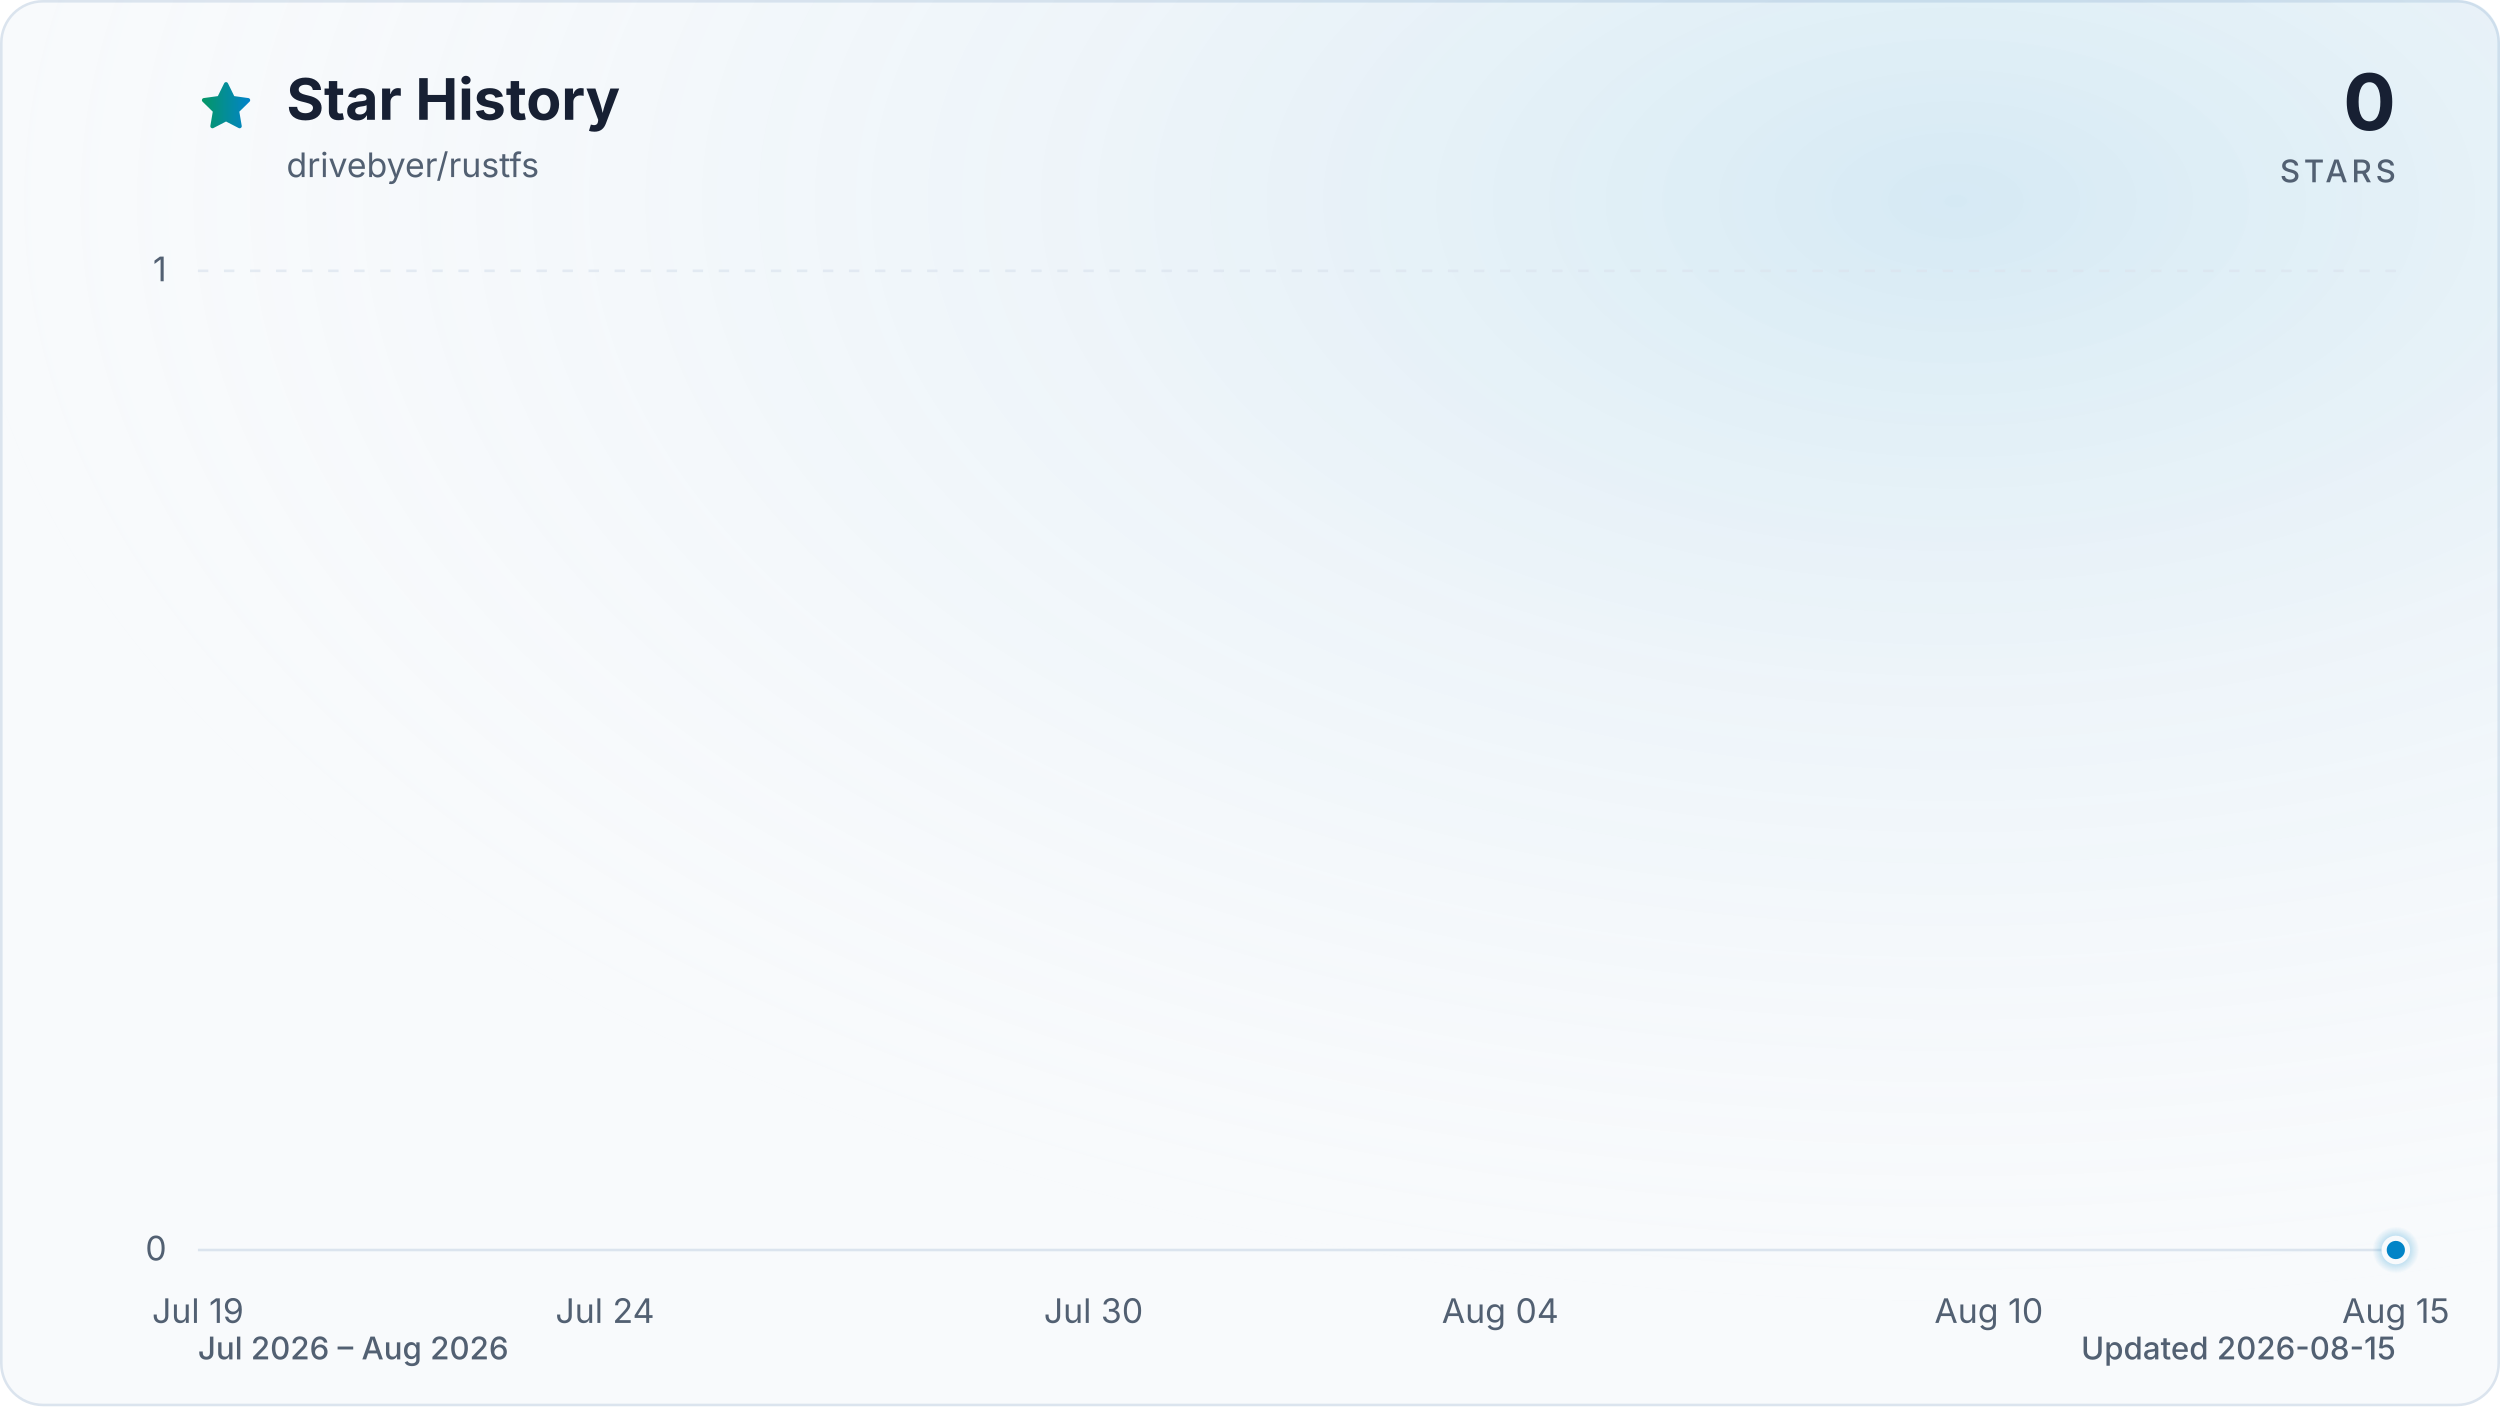
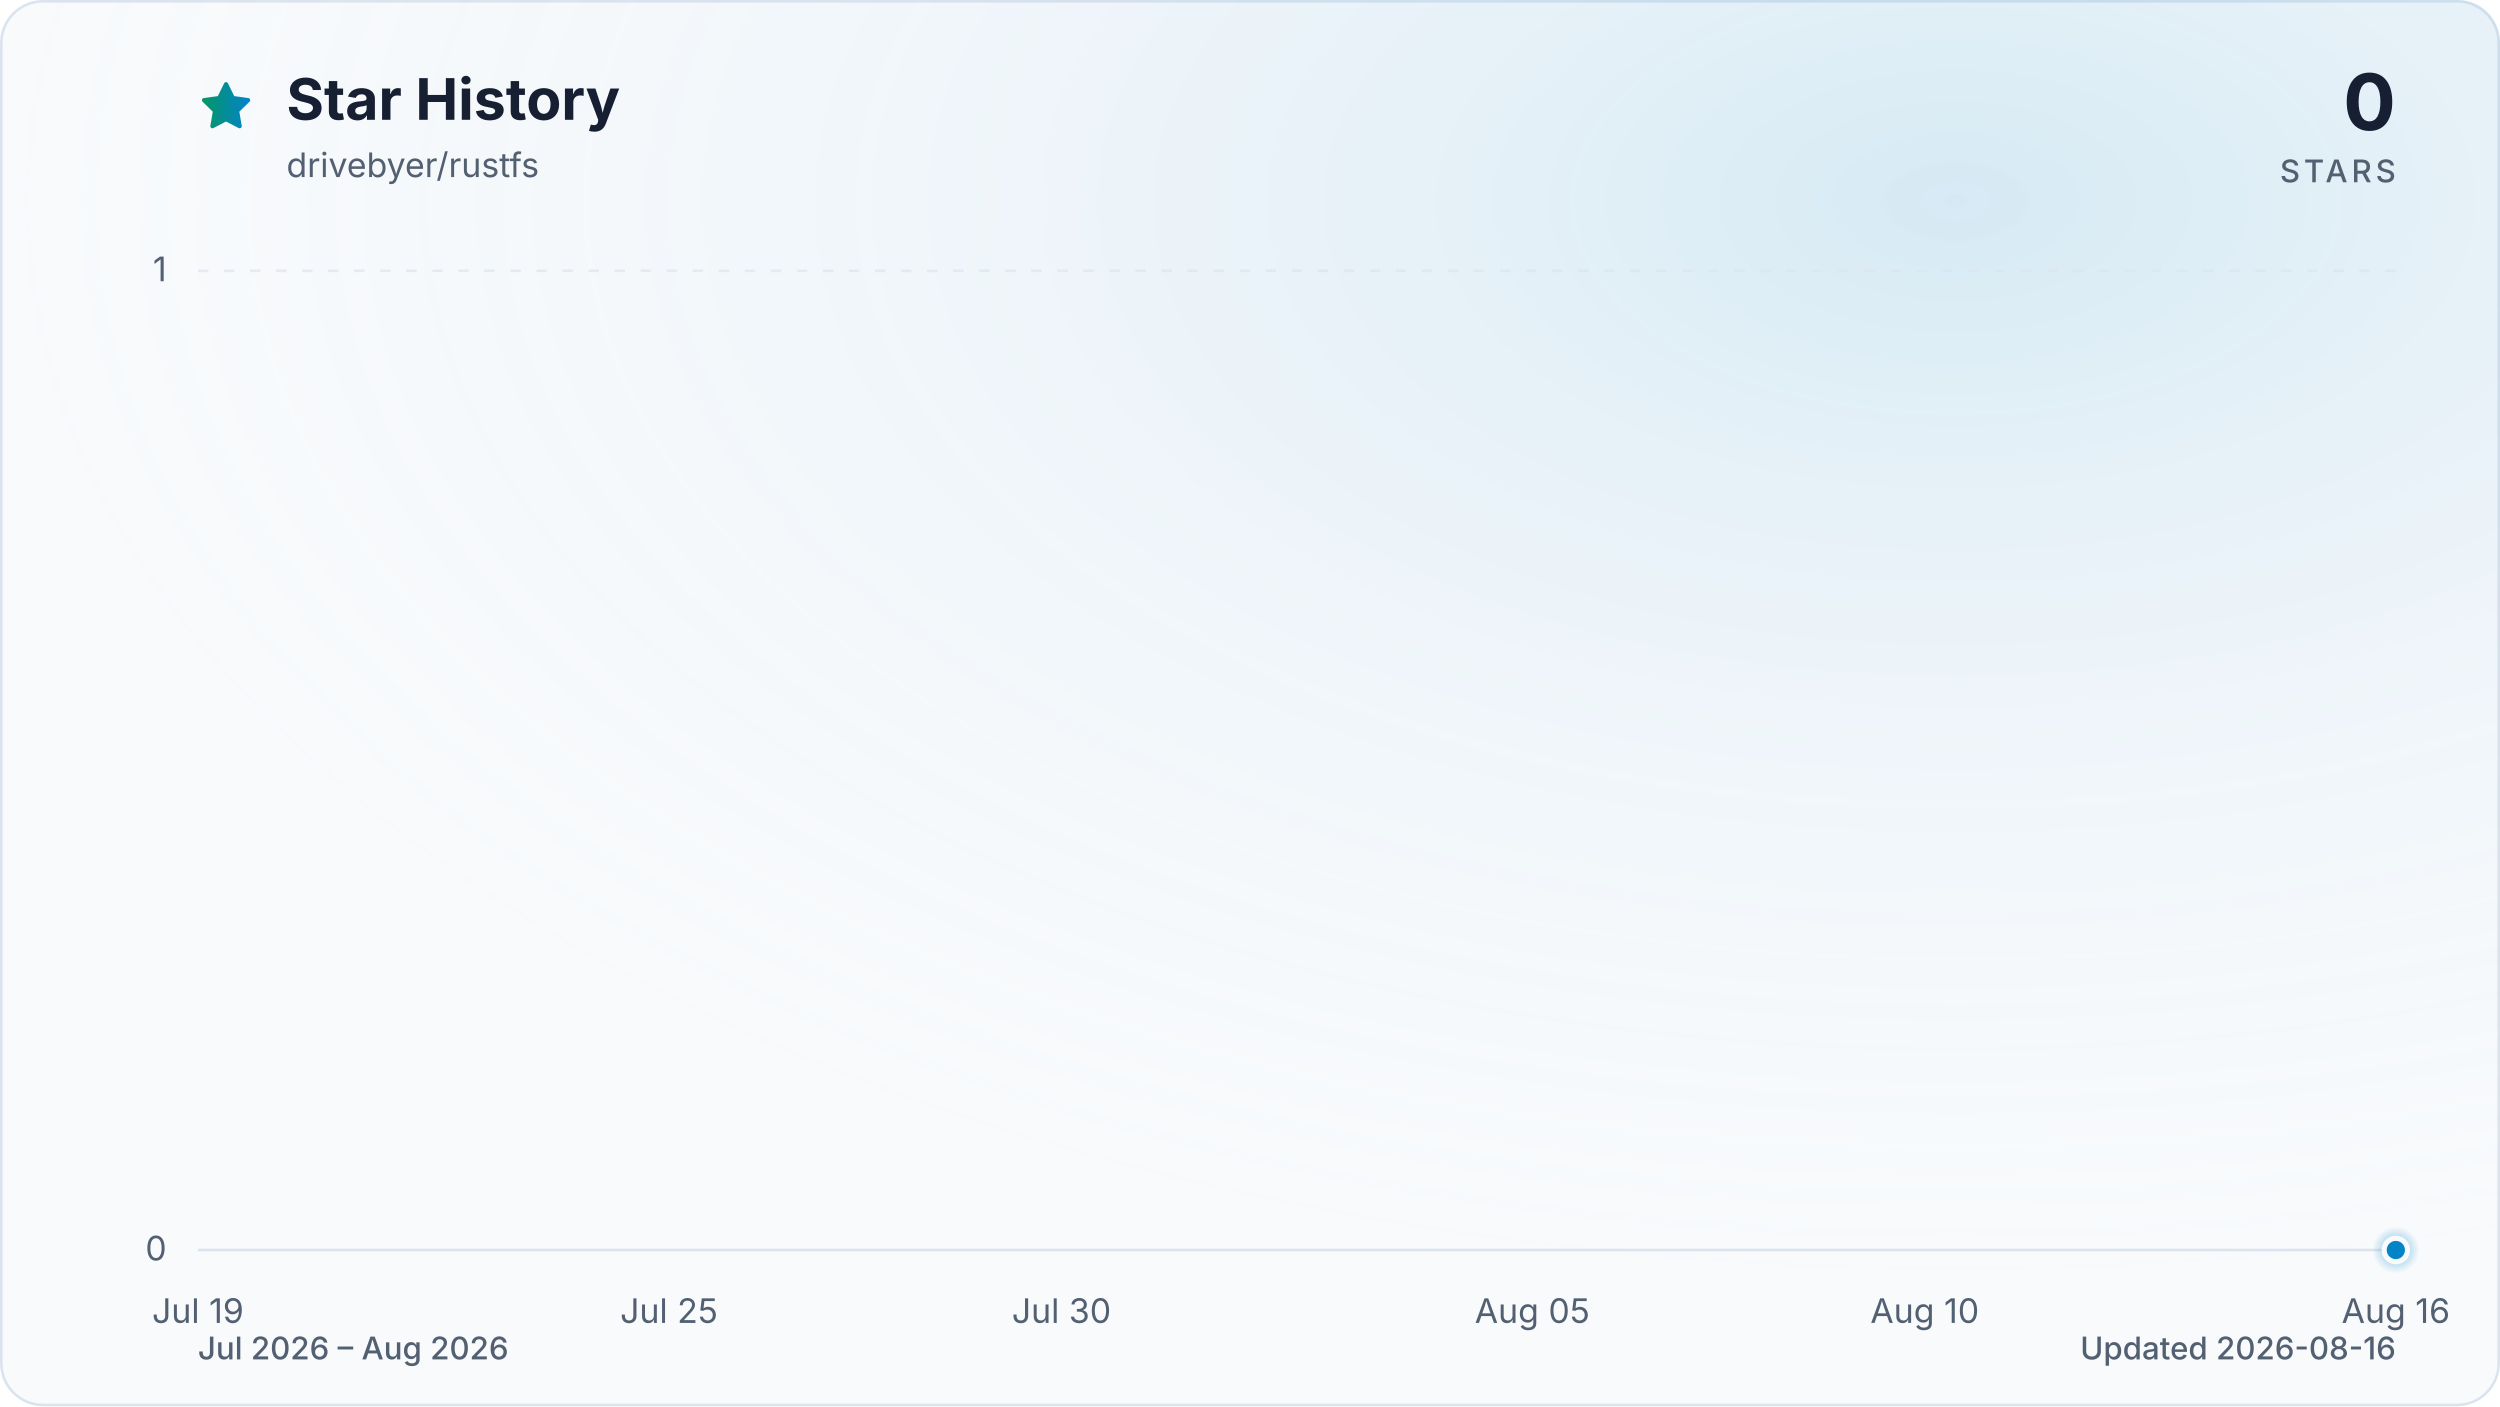
<svg xmlns="http://www.w3.org/2000/svg" viewBox="0 0 960 540" role="img" aria-labelledby="title description" data-style="gradient" data-variant="glow" data-animated="true">
  <defs>
    <linearGradient id="trend" x1="0" y1="0" x2="1" y2="0">
      <stop offset="0%" stop-color="#059669" />
      <stop offset="100%" stop-color="#0284c7" />
    </linearGradient>
    <linearGradient id="area" x1="0" y1="0" x2="0" y2="1">
      <stop offset="0%" stop-color="#059669" stop-opacity="0.30" />
      <stop offset="55%" stop-color="#0284c7" stop-opacity="0.10" />
      <stop offset="100%" stop-color="#0284c7" stop-opacity="0.01" />
    </linearGradient>
    <radialGradient id="marker-halo" cx="50%" cy="50%" r="50%">
      <stop offset="0%" stop-color="#0284c7" stop-opacity="0.55" />
      <stop offset="100%" stop-color="#0284c7" stop-opacity="0" />
    </radialGradient>
    <radialGradient id="surface-glow" cx="78%" cy="14%" r="80%">
      <stop offset="0%" stop-color="#0284c7" stop-opacity="0.14" />
      <stop offset="100%" stop-color="#f8fafc" stop-opacity="0" />
    </radialGradient>
    <filter id="trend-glow" x="-20%" y="-20%" width="140%" height="140%">
      <feGaussianBlur stdDeviation="7" />
    </filter>
  </defs>
  <style>
.trend-enter{transform-box:fill-box;transform-origin:center;animation:trend-enter 520ms cubic-bezier(0.16,1,0.3,1)}
.marker-enter{transform-box:fill-box;transform-origin:center;animation:marker-enter 320ms cubic-bezier(0.16,1,0.3,1) 200ms both}
.marker-pulse{transform-box:fill-box;transform-origin:center;animation:marker-pulse 2.6s ease-out infinite}
@keyframes trend-enter{from{opacity:.35;transform:translateY(10px)}to{opacity:1;transform:translateY(0)}}
@keyframes marker-enter{from{opacity:0;transform:scale(.4)}to{opacity:1;transform:scale(1)}}
@keyframes marker-pulse{0%{opacity:.5;transform:scale(.7)}70%,100%{opacity:0;transform:scale(2.1)}}
@media (prefers-reduced-motion:reduce){.trend-enter,.marker-enter,.marker-pulse{animation:none!important}}
@media (prefers-reduced-motion:reduce){.marker-pulse{opacity:0}}
</style>
  <rect x="0.5" y="0.5" width="959" height="539" fill="#f8fafc" stroke="#dbe4ee" stroke-width="1" rx="16" />
  <rect width="960" height="540" fill="url(#surface-glow)" rx="16" />
  <path d="M12 2.6l2.9 5.9 6.5.9-4.7 4.6 1.1 6.5-5.8-3-5.8 3 1.1-6.5-4.7-4.6 6.5-.9L12 2.6Z" transform="translate(76 30) scale(.9)" fill="url(#trend)" stroke="url(#trend)" stroke-width="1.8" stroke-linejoin="round" aria-hidden="true" />
  <text x="110" y="46" fill="#172033" font-family="ui-sans-serif, system-ui, -apple-system, BlinkMacSystemFont, 'Segoe UI', sans-serif" font-size="22" font-weight="700">Star History</text>
  <text x="110" y="68" fill="#526072" font-family="ui-sans-serif, system-ui, -apple-system, BlinkMacSystemFont, 'Segoe UI', sans-serif" font-size="13">drivebyer/rustfs</text>
  <text x="920" y="50" fill="#172033" font-family="ui-sans-serif, system-ui, -apple-system, BlinkMacSystemFont, 'Segoe UI', sans-serif" font-size="30" font-weight="700" text-anchor="end">0</text>
  <text x="920" y="70" fill="#526072" font-family="ui-sans-serif, system-ui, -apple-system, BlinkMacSystemFont, 'Segoe UI', sans-serif" font-size="12" font-weight="500" letter-spacing="1.5" text-anchor="end">STARS</text>
  <line x1="76" y1="480.0" x2="920" y2="480.0" stroke="#dbe4ee" stroke-width="1" stroke-dasharray="0" opacity="1" />
  <text x="64" y="484.0" fill="#526072" font-family="ui-sans-serif, system-ui, -apple-system, BlinkMacSystemFont, 'Segoe UI', sans-serif" font-size="13" text-anchor="end">0</text>
  <line x1="76" y1="104.0" x2="920" y2="104.0" stroke="#dbe4ee" stroke-width="1" stroke-dasharray="4 6" opacity="0.7" />
  <text x="64" y="108.0" fill="#526072" font-family="ui-sans-serif, system-ui, -apple-system, BlinkMacSystemFont, 'Segoe UI', sans-serif" font-size="13" text-anchor="end">1</text>
  <text x="76.0" y="508" fill="#526072" font-family="ui-sans-serif, system-ui, -apple-system, BlinkMacSystemFont, 'Segoe UI', sans-serif" font-size="13" text-anchor="middle">Jul 19</text>
-   <text x="232.3" y="508" fill="#526072" font-family="ui-sans-serif, system-ui, -apple-system, BlinkMacSystemFont, 'Segoe UI', sans-serif" font-size="13" text-anchor="middle">Jul 24</text>
-   <text x="419.9" y="508" fill="#526072" font-family="ui-sans-serif, system-ui, -apple-system, BlinkMacSystemFont, 'Segoe UI', sans-serif" font-size="13" text-anchor="middle">Jul 30</text>
-   <text x="576.1" y="508" fill="#526072" font-family="ui-sans-serif, system-ui, -apple-system, BlinkMacSystemFont, 'Segoe UI', sans-serif" font-size="13" text-anchor="middle">Aug 04</text>
-   <text x="763.7" y="508" fill="#526072" font-family="ui-sans-serif, system-ui, -apple-system, BlinkMacSystemFont, 'Segoe UI', sans-serif" font-size="13" text-anchor="middle">Aug 10</text>
-   <text x="920.0" y="508" fill="#526072" font-family="ui-sans-serif, system-ui, -apple-system, BlinkMacSystemFont, 'Segoe UI', sans-serif" font-size="13" text-anchor="middle">Aug 15</text>
+   <text x="256.9" y="508" fill="#526072" font-family="ui-sans-serif, system-ui, -apple-system, BlinkMacSystemFont, 'Segoe UI', sans-serif" font-size="13" text-anchor="middle">Jul 25</text>
+   <text x="407.6" y="508" fill="#526072" font-family="ui-sans-serif, system-ui, -apple-system, BlinkMacSystemFont, 'Segoe UI', sans-serif" font-size="13" text-anchor="middle">Jul 30</text>
+   <text x="588.4" y="508" fill="#526072" font-family="ui-sans-serif, system-ui, -apple-system, BlinkMacSystemFont, 'Segoe UI', sans-serif" font-size="13" text-anchor="middle">Aug 05</text>
+   <text x="739.1" y="508" fill="#526072" font-family="ui-sans-serif, system-ui, -apple-system, BlinkMacSystemFont, 'Segoe UI', sans-serif" font-size="13" text-anchor="middle">Aug 10</text>
+   <text x="920.0" y="508" fill="#526072" font-family="ui-sans-serif, system-ui, -apple-system, BlinkMacSystemFont, 'Segoe UI', sans-serif" font-size="13" text-anchor="middle">Aug 16</text>
  <g class="trend-enter">
-     <path d="M 76.0 480.0 C 86.4 480.0, 96.8 480.0, 107.3 480.0 C 117.7 480.0, 128.1 480.0, 138.5 480.0 C 148.9 480.0, 159.4 480.0, 169.8 480.0 C 180.2 480.0, 190.6 480.0, 201.0 480.0 C 211.5 480.0, 221.9 480.0, 232.3 480.0 C 242.7 480.0, 253.1 480.0, 263.6 480.0 C 274.0 480.0, 284.4 480.0, 294.8 480.0 C 305.2 480.0, 315.7 480.0, 326.1 480.0 C 336.5 480.0, 346.9 480.0, 357.3 480.0 C 367.8 480.0, 378.2 480.0, 388.6 480.0 C 399.0 480.0, 409.4 480.0, 419.9 480.0 C 430.3 480.0, 440.7 480.0, 451.1 480.0 C 461.5 480.0, 472.0 480.0, 482.4 480.0 C 492.8 480.0, 503.2 480.0, 513.6 480.0 C 524.0 480.0, 534.5 480.0, 544.9 480.0 C 555.3 480.0, 565.7 480.0, 576.1 480.0 C 586.6 480.0, 597.0 480.0, 607.4 480.0 C 617.8 480.0, 628.2 480.0, 638.7 480.0 C 649.1 480.0, 659.5 480.0, 669.9 480.0 C 680.3 480.0, 690.8 480.0, 701.2 480.0 C 711.6 480.0, 722.0 480.0, 732.4 480.0 C 742.9 480.0, 753.3 480.0, 763.7 480.0 C 774.1 480.0, 784.5 480.0, 795.0 480.0 C 805.4 480.0, 815.8 480.0, 826.2 480.0 C 836.6 480.0, 847.1 480.0, 857.5 480.0 C 867.9 480.0, 878.3 480.0, 888.7 480.0 C 899.2 480.0, 909.6 480.0, 920.0 480.0 L 920.0 480.0 L 76.0 480.0 Z" fill="url(#area)" />
-     <path d="M 76.0 480.0 C 86.4 480.0, 96.8 480.0, 107.3 480.0 C 117.7 480.0, 128.1 480.0, 138.5 480.0 C 148.9 480.0, 159.4 480.0, 169.8 480.0 C 180.2 480.0, 190.6 480.0, 201.0 480.0 C 211.5 480.0, 221.9 480.0, 232.3 480.0 C 242.7 480.0, 253.1 480.0, 263.6 480.0 C 274.0 480.0, 284.4 480.0, 294.8 480.0 C 305.2 480.0, 315.7 480.0, 326.1 480.0 C 336.5 480.0, 346.9 480.0, 357.3 480.0 C 367.8 480.0, 378.2 480.0, 388.6 480.0 C 399.0 480.0, 409.4 480.0, 419.9 480.0 C 430.3 480.0, 440.7 480.0, 451.1 480.0 C 461.5 480.0, 472.0 480.0, 482.4 480.0 C 492.8 480.0, 503.2 480.0, 513.6 480.0 C 524.0 480.0, 534.5 480.0, 544.9 480.0 C 555.3 480.0, 565.7 480.0, 576.1 480.0 C 586.6 480.0, 597.0 480.0, 607.4 480.0 C 617.8 480.0, 628.2 480.0, 638.7 480.0 C 649.1 480.0, 659.5 480.0, 669.9 480.0 C 680.3 480.0, 690.8 480.0, 701.2 480.0 C 711.6 480.0, 722.0 480.0, 732.4 480.0 C 742.9 480.0, 753.3 480.0, 763.7 480.0 C 774.1 480.0, 784.5 480.0, 795.0 480.0 C 805.4 480.0, 815.8 480.0, 826.2 480.0 C 836.6 480.0, 847.1 480.0, 857.5 480.0 C 867.9 480.0, 878.3 480.0, 888.7 480.0 C 899.2 480.0, 909.6 480.0, 920.0 480.0" fill="none" stroke="url(#trend)" stroke-width="12" stroke-linecap="round" stroke-linejoin="round" opacity="0.16" filter="url(#trend-glow)" />
-     <path d="M 76.0 480.0 C 86.4 480.0, 96.8 480.0, 107.3 480.0 C 117.7 480.0, 128.1 480.0, 138.5 480.0 C 148.9 480.0, 159.4 480.0, 169.8 480.0 C 180.2 480.0, 190.6 480.0, 201.0 480.0 C 211.5 480.0, 221.9 480.0, 232.3 480.0 C 242.7 480.0, 253.1 480.0, 263.6 480.0 C 274.0 480.0, 284.4 480.0, 294.8 480.0 C 305.2 480.0, 315.7 480.0, 326.1 480.0 C 336.5 480.0, 346.9 480.0, 357.3 480.0 C 367.8 480.0, 378.2 480.0, 388.6 480.0 C 399.0 480.0, 409.4 480.0, 419.9 480.0 C 430.3 480.0, 440.7 480.0, 451.1 480.0 C 461.5 480.0, 472.0 480.0, 482.4 480.0 C 492.8 480.0, 503.2 480.0, 513.6 480.0 C 524.0 480.0, 534.5 480.0, 544.9 480.0 C 555.3 480.0, 565.7 480.0, 576.1 480.0 C 586.6 480.0, 597.0 480.0, 607.4 480.0 C 617.8 480.0, 628.2 480.0, 638.7 480.0 C 649.1 480.0, 659.5 480.0, 669.9 480.0 C 680.3 480.0, 690.8 480.0, 701.2 480.0 C 711.6 480.0, 722.0 480.0, 732.4 480.0 C 742.9 480.0, 753.3 480.0, 763.7 480.0 C 774.1 480.0, 784.5 480.0, 795.0 480.0 C 805.4 480.0, 815.8 480.0, 826.2 480.0 C 836.6 480.0, 847.1 480.0, 857.5 480.0 C 867.9 480.0, 878.3 480.0, 888.7 480.0 C 899.2 480.0, 909.6 480.0, 920.0 480.0" fill="none" stroke="url(#trend)" stroke-width="3" stroke-linecap="round" stroke-linejoin="round" />
+     <path d="M 76.0 480.0 C 86.0 480.0, 96.1 480.0, 106.1 480.0 C 116.2 480.0, 126.2 480.0, 136.3 480.0 C 146.3 480.0, 156.4 480.0, 166.4 480.0 C 176.5 480.0, 186.5 480.0, 196.6 480.0 C 206.6 480.0, 216.7 480.0, 226.7 480.0 C 236.8 480.0, 246.8 480.0, 256.9 480.0 C 266.9 480.0, 277.0 480.0, 287.0 480.0 C 297.0 480.0, 307.1 480.0, 317.1 480.0 C 327.2 480.0, 337.2 480.0, 347.3 480.0 C 357.3 480.0, 367.4 480.0, 377.4 480.0 C 387.5 480.0, 397.5 480.0, 407.6 480.0 C 417.6 480.0, 427.7 480.0, 437.7 480.0 C 447.8 480.0, 457.8 480.0, 467.9 480.0 C 477.9 480.0, 488.0 480.0, 498.0 480.0 C 508.0 480.0, 518.1 480.0, 528.1 480.0 C 538.2 480.0, 548.2 480.0, 558.3 480.0 C 568.3 480.0, 578.4 480.0, 588.4 480.0 C 598.5 480.0, 608.5 480.0, 618.6 480.0 C 628.6 480.0, 638.7 480.0, 648.7 480.0 C 658.8 480.0, 668.8 480.0, 678.9 480.0 C 688.9 480.0, 699.0 480.0, 709.0 480.0 C 719.0 480.0, 729.1 480.0, 739.1 480.0 C 749.2 480.0, 759.2 480.0, 769.3 480.0 C 779.3 480.0, 789.4 480.0, 799.4 480.0 C 809.5 480.0, 819.5 480.0, 829.6 480.0 C 839.6 480.0, 849.7 480.0, 859.7 480.0 C 869.8 480.0, 879.8 480.0, 889.9 480.0 C 899.9 480.0, 910.0 480.0, 920.0 480.0 L 920.0 480.0 L 76.0 480.0 Z" fill="url(#area)" />
+     <path d="M 76.0 480.0 C 86.0 480.0, 96.1 480.0, 106.1 480.0 C 116.2 480.0, 126.2 480.0, 136.3 480.0 C 146.3 480.0, 156.4 480.0, 166.4 480.0 C 176.5 480.0, 186.5 480.0, 196.6 480.0 C 206.6 480.0, 216.7 480.0, 226.7 480.0 C 236.8 480.0, 246.8 480.0, 256.9 480.0 C 266.9 480.0, 277.0 480.0, 287.0 480.0 C 297.0 480.0, 307.1 480.0, 317.1 480.0 C 327.2 480.0, 337.2 480.0, 347.3 480.0 C 357.3 480.0, 367.4 480.0, 377.4 480.0 C 387.5 480.0, 397.5 480.0, 407.6 480.0 C 417.6 480.0, 427.7 480.0, 437.7 480.0 C 447.8 480.0, 457.8 480.0, 467.9 480.0 C 477.9 480.0, 488.0 480.0, 498.0 480.0 C 508.0 480.0, 518.1 480.0, 528.1 480.0 C 538.2 480.0, 548.2 480.0, 558.3 480.0 C 568.3 480.0, 578.4 480.0, 588.4 480.0 C 598.5 480.0, 608.5 480.0, 618.6 480.0 C 628.6 480.0, 638.7 480.0, 648.7 480.0 C 658.8 480.0, 668.8 480.0, 678.9 480.0 C 688.9 480.0, 699.0 480.0, 709.0 480.0 C 719.0 480.0, 729.1 480.0, 739.1 480.0 C 749.2 480.0, 759.2 480.0, 769.3 480.0 C 779.3 480.0, 789.4 480.0, 799.4 480.0 C 809.5 480.0, 819.5 480.0, 829.6 480.0 C 839.6 480.0, 849.7 480.0, 859.7 480.0 C 869.8 480.0, 879.8 480.0, 889.9 480.0 C 899.9 480.0, 910.0 480.0, 920.0 480.0" fill="none" stroke="url(#trend)" stroke-width="12" stroke-linecap="round" stroke-linejoin="round" opacity="0.16" filter="url(#trend-glow)" />
+     <path d="M 76.0 480.0 C 86.0 480.0, 96.1 480.0, 106.1 480.0 C 116.2 480.0, 126.2 480.0, 136.3 480.0 C 146.3 480.0, 156.4 480.0, 166.4 480.0 C 176.5 480.0, 186.5 480.0, 196.6 480.0 C 206.6 480.0, 216.7 480.0, 226.7 480.0 C 236.8 480.0, 246.8 480.0, 256.9 480.0 C 266.9 480.0, 277.0 480.0, 287.0 480.0 C 297.0 480.0, 307.1 480.0, 317.1 480.0 C 327.2 480.0, 337.2 480.0, 347.3 480.0 C 357.3 480.0, 367.4 480.0, 377.4 480.0 C 387.5 480.0, 397.5 480.0, 407.6 480.0 C 417.6 480.0, 427.7 480.0, 437.7 480.0 C 447.8 480.0, 457.8 480.0, 467.9 480.0 C 477.9 480.0, 488.0 480.0, 498.0 480.0 C 508.0 480.0, 518.1 480.0, 528.1 480.0 C 538.2 480.0, 548.2 480.0, 558.3 480.0 C 568.3 480.0, 578.4 480.0, 588.4 480.0 C 598.5 480.0, 608.5 480.0, 618.6 480.0 C 628.6 480.0, 638.7 480.0, 648.7 480.0 C 658.8 480.0, 668.8 480.0, 678.9 480.0 C 688.9 480.0, 699.0 480.0, 709.0 480.0 C 719.0 480.0, 729.1 480.0, 739.1 480.0 C 749.2 480.0, 759.2 480.0, 769.3 480.0 C 779.3 480.0, 789.4 480.0, 799.4 480.0 C 809.5 480.0, 819.5 480.0, 829.6 480.0 C 839.6 480.0, 849.7 480.0, 859.7 480.0 C 869.8 480.0, 879.8 480.0, 889.9 480.0 C 899.9 480.0, 910.0 480.0, 920.0 480.0" fill="none" stroke="url(#trend)" stroke-width="3" stroke-linecap="round" stroke-linejoin="round" />
  </g>
  <g class="marker-enter">
    <circle class="marker-pulse" cx="920.0" cy="480.0" r="9" fill="url(#marker-halo)" />
    <circle cx="920.0" cy="480.0" r="4.5" fill="#0284c7" stroke="#f8fafc" stroke-width="2" />
  </g>
  <text x="76" y="522" fill="#526072" font-family="ui-sans-serif, system-ui, -apple-system, BlinkMacSystemFont, 'Segoe UI', sans-serif" font-size="12" font-weight="500">Jul 2026 – Aug 2026</text>
-   <text x="920" y="522" fill="#526072" font-family="ui-sans-serif, system-ui, -apple-system, BlinkMacSystemFont, 'Segoe UI', sans-serif" font-size="12" font-weight="500" text-anchor="end">Updated 2026-08-15</text>
+   <text x="920" y="522" fill="#526072" font-family="ui-sans-serif, system-ui, -apple-system, BlinkMacSystemFont, 'Segoe UI', sans-serif" font-size="12" font-weight="500" text-anchor="end">Updated 2026-08-16</text>
</svg>
